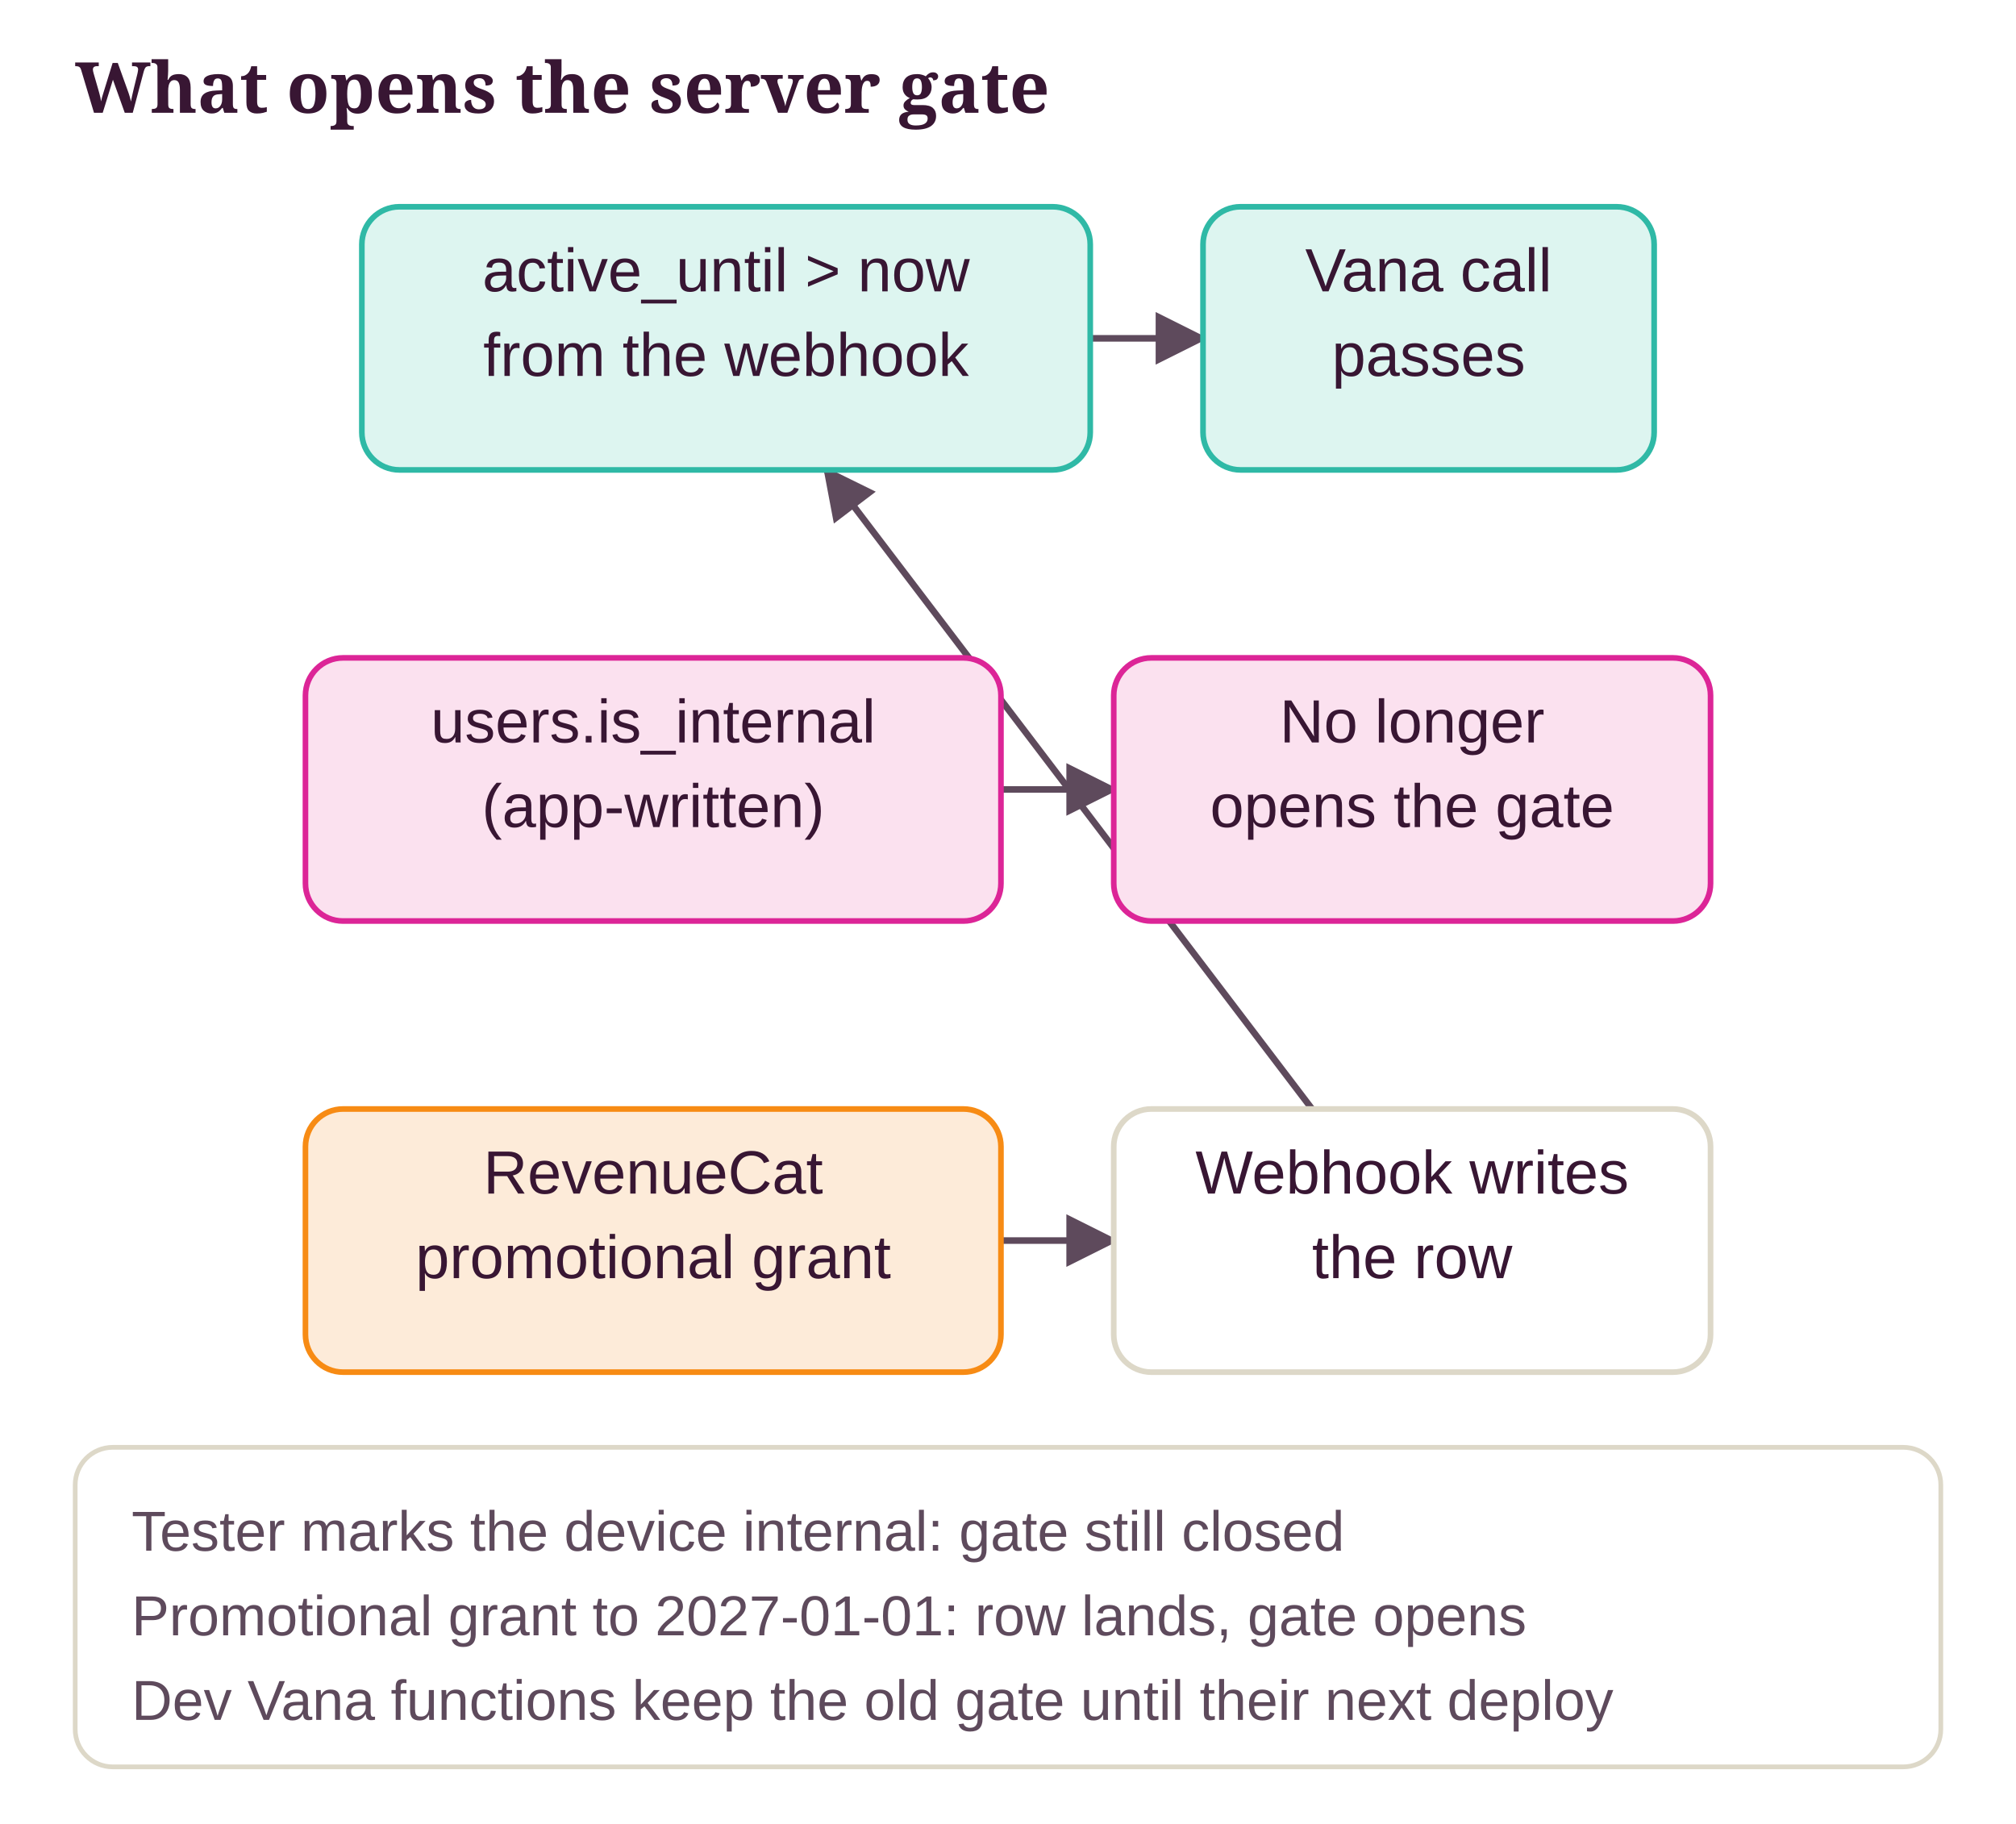
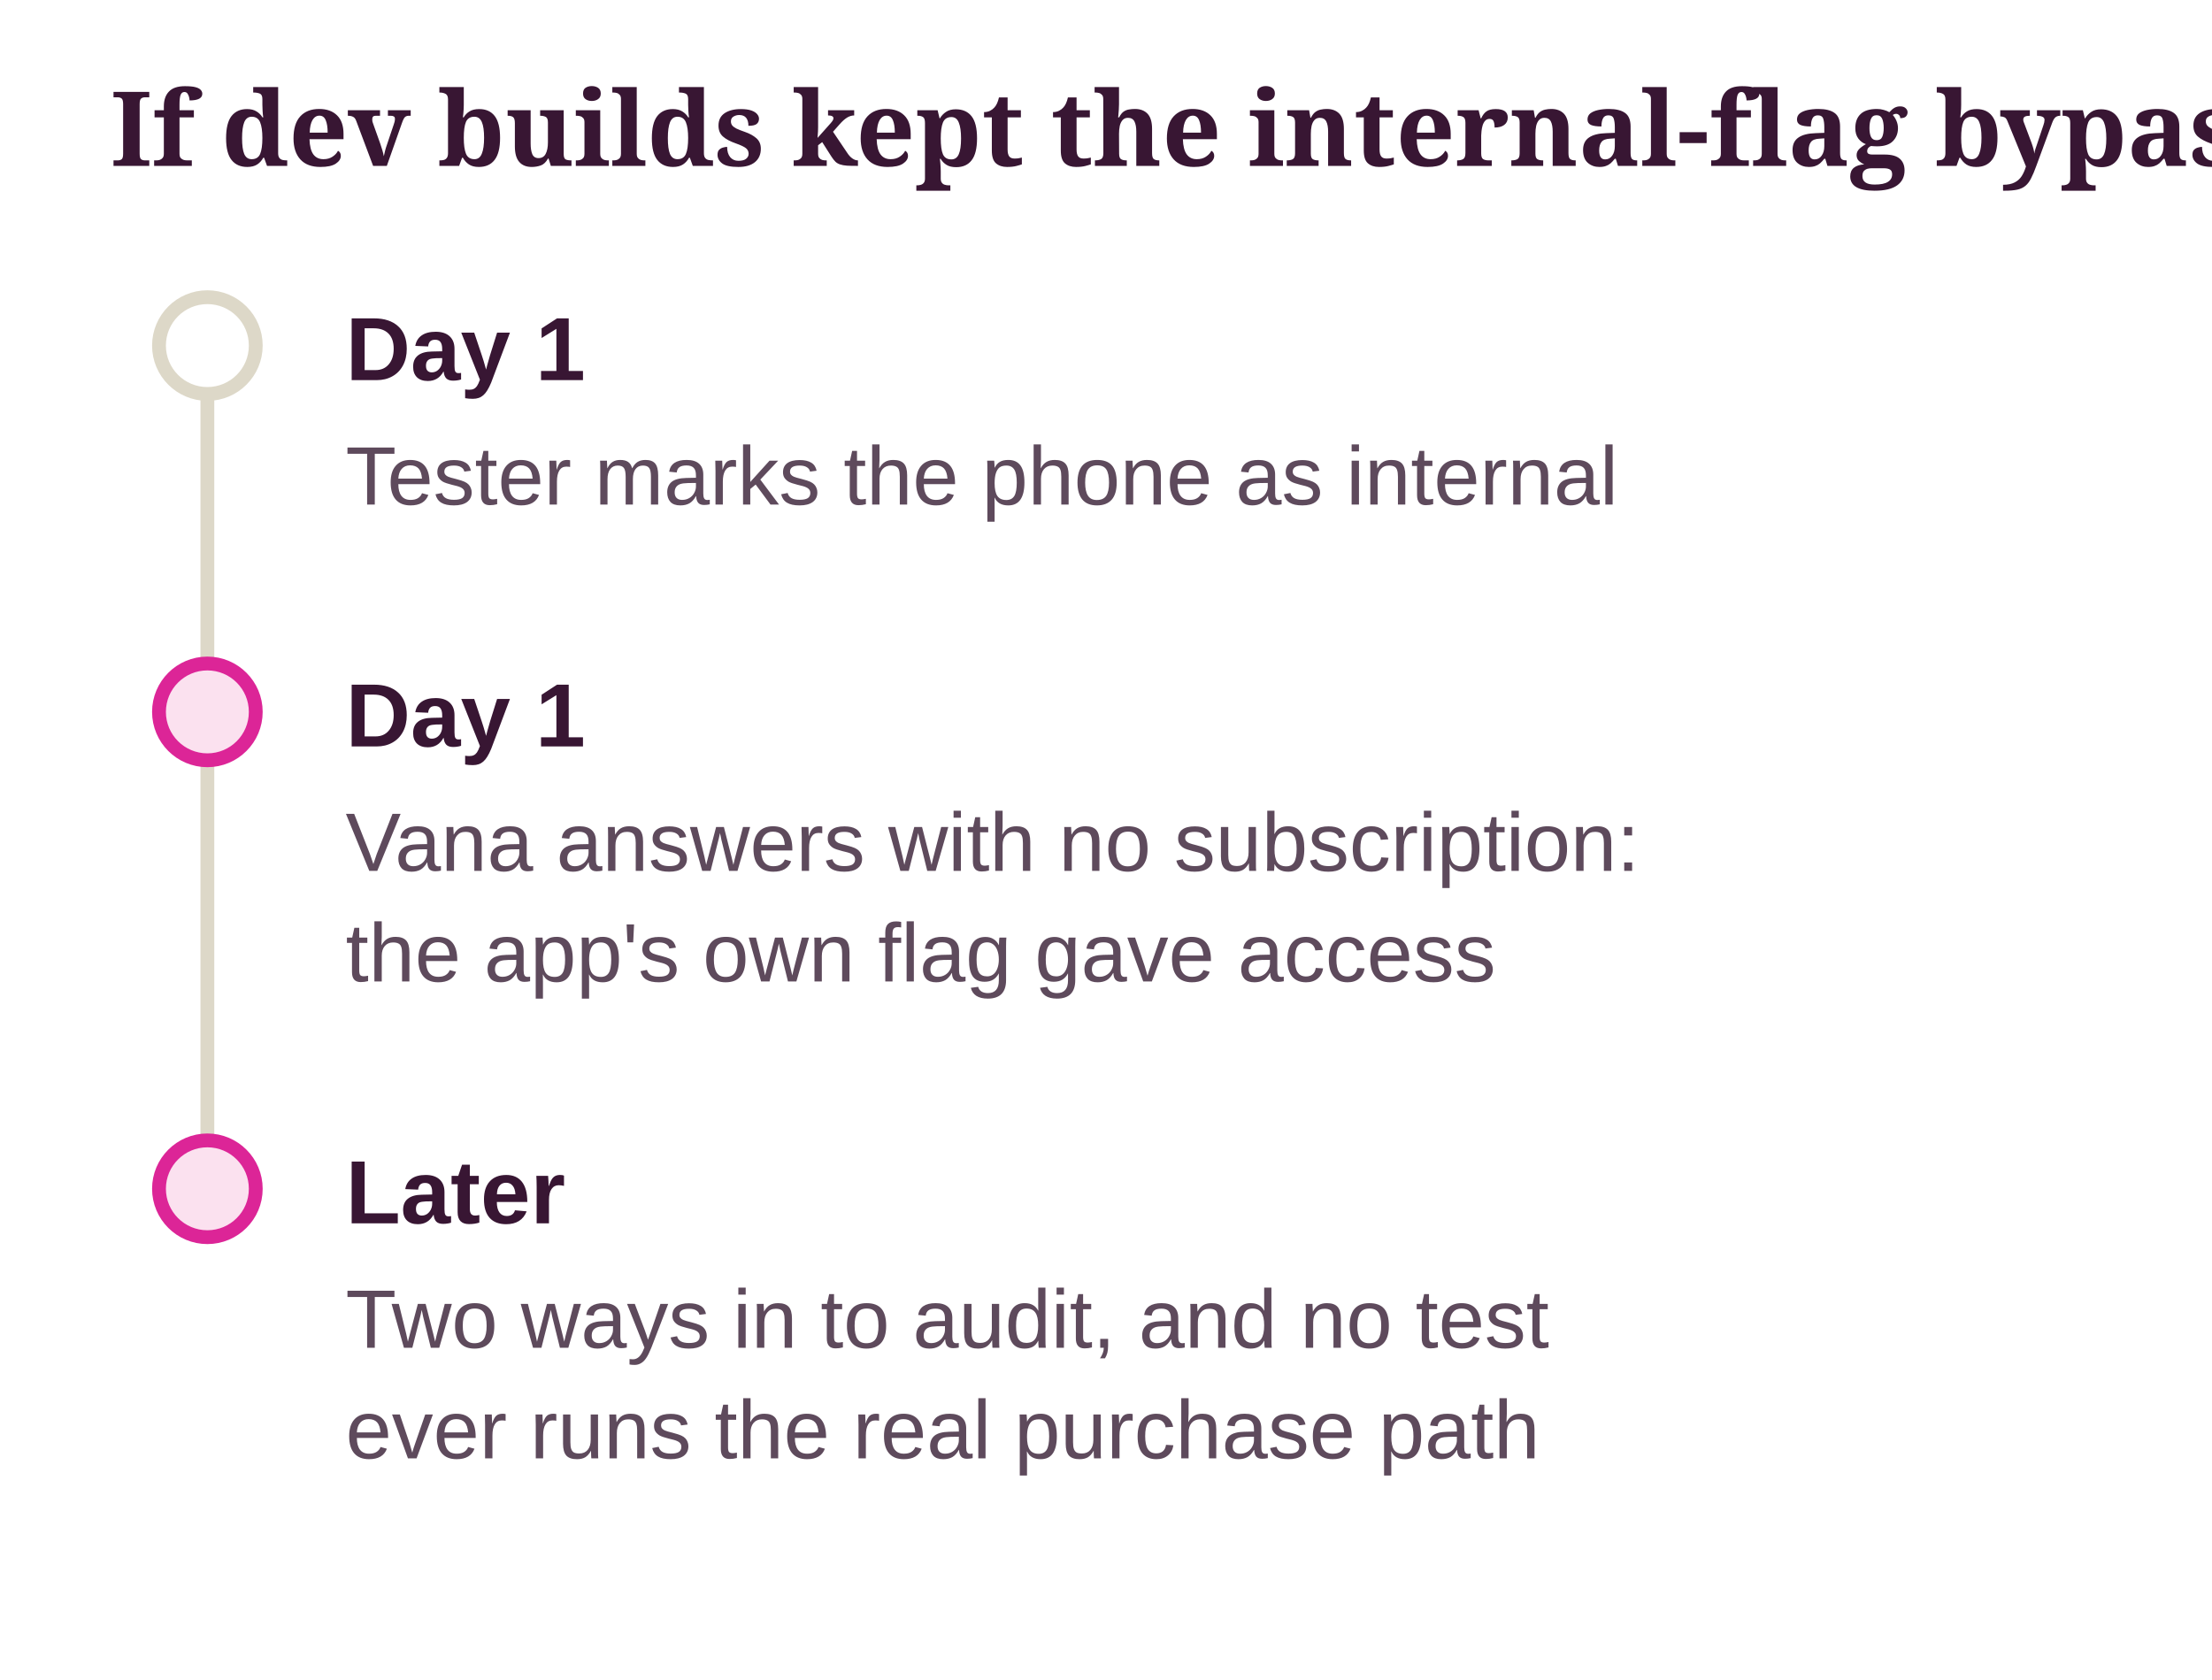
- <svg xmlns="http://www.w3.org/2000/svg" class="dg" viewBox="0 0 429 388" width="100%" role="img" aria-label="What opens the server gate">
+ <svg xmlns="http://www.w3.org/2000/svg" class="dg" viewBox="0 0 320 243" width="100%" role="img" aria-label="If dev builds kept the internal-flag bypass (rejected)">
  <style>svg.dg{font-family:"Source Sans 3", "Helvetica Neue", Arial, sans-serif;font-size:13px}svg.dg .dg-title{font-family:Sansita, Georgia, serif;font-size:15px;font-weight:700;fill:var(--ink, #381633)}svg.dg text{fill:var(--ink, #381633)}svg.dg .dg-sub{fill:var(--ink-2, #5E4A5C);font-size:12px}svg.dg .dg-muted{fill:var(--muted, #8A7A8C);font-size:12px}svg.dg .dg-box{stroke-width:1.2}svg.dg .dg-edge{fill:none;stroke:var(--ink-2, #5E4A5C);stroke-width:1.4}svg.dg .dg-axis{stroke:var(--line, #DDD8C8);stroke-width:2}svg.dg .dg-ex{fill:var(--card, #FFFFFF);stroke:var(--line, #DDD8C8)}</style>
  <defs>
    <marker id="dg-arrow" viewBox="0 0 10 10" refX="9" refY="5" markerWidth="8" markerHeight="8" orient="auto-start-reverse">
      <path d="M0 0 L10 5 L0 10 z" fill="var(--ink-2, #5E4A5C)" />
    </marker>
  </defs>
-   <text class="dg-title" x="16" y="24">What opens the server gate</text>
-   <line class="dg-edge" x1="232" y1="72" x2="256" y2="72" marker-end="url(#dg-arrow)" />
-   <line class="dg-edge" x1="213" y1="168" x2="237" y2="168" marker-end="url(#dg-arrow)" />
-   <line class="dg-edge" x1="213" y1="264" x2="237" y2="264" marker-end="url(#dg-arrow)" />
-   <line class="dg-edge" x1="279.2" y1="236" x2="175.8" y2="100" marker-end="url(#dg-arrow)" />
-   <rect class="dg-box" x="77" y="44" width="155" height="56" rx="8" fill="var(--ok-soft, #DDF5F0)" stroke="var(--ok, #2FB9A6)" />
-   <text x="154.5" y="62" text-anchor="middle">active_until &gt; now</text>
-   <text x="154.5" y="80" text-anchor="middle">from the webhook</text>
-   <rect class="dg-box" x="256" y="44" width="96" height="56" rx="8" fill="var(--ok-soft, #DDF5F0)" stroke="var(--ok, #2FB9A6)" />
-   <text x="304" y="62" text-anchor="middle">Vana call</text>
-   <text x="304" y="80" text-anchor="middle">passes</text>
-   <rect class="dg-box" x="65" y="140" width="148" height="56" rx="8" fill="var(--no-soft, #FBE1EF)" stroke="var(--no, #DC2597)" />
-   <text x="139" y="158" text-anchor="middle">users.is_internal</text>
-   <text x="139" y="176" text-anchor="middle">(app-written)</text>
-   <rect class="dg-box" x="237" y="140" width="127" height="56" rx="8" fill="var(--no-soft, #FBE1EF)" stroke="var(--no, #DC2597)" />
-   <text x="300.5" y="158" text-anchor="middle">No longer</text>
-   <text x="300.5" y="176" text-anchor="middle">opens the gate</text>
-   <rect class="dg-box" x="65" y="236" width="148" height="56" rx="8" fill="var(--pending-soft, #FDEBD9)" stroke="var(--accent, #F78B14)" />
-   <text x="139" y="254" text-anchor="middle">RevenueCat</text>
-   <text x="139" y="272" text-anchor="middle">promotional grant</text>
-   <rect class="dg-box" x="237" y="236" width="127" height="56" rx="8" fill="var(--card, #FFFFFF)" stroke="var(--line, #DDD8C8)" />
-   <text x="300.5" y="254" text-anchor="middle">Webhook writes</text>
-   <text x="300.5" y="272" text-anchor="middle">the row</text>
-   <rect class="dg-ex" x="16" y="308" width="397" height="68" rx="8" />
-   <text class="dg-sub" x="28" y="330">Tester marks the device internal: gate still closed</text>
-   <text class="dg-sub" x="28" y="348">Promotional grant to 2027-01-01: row lands, gate opens</text>
-   <text class="dg-sub" x="28" y="366">Dev Vana functions keep the old gate until their next deploy</text>
+   <text class="dg-title" x="16" y="24">If dev builds kept the internal-flag bypass (rejected)</text>
+   <line class="dg-axis" x1="30" y1="50" x2="30" y2="172" />
+   <circle cx="30" cy="50" r="7" fill="var(--card, #FFFFFF)" stroke="var(--line, #DDD8C8)" stroke-width="2" />
+   <text x="50" y="55" font-weight="700">Day 1</text>
+   <text class="dg-sub" x="50" y="73">Tester marks the phone as internal</text>
+   <circle cx="30" cy="103" r="7" fill="var(--no-soft, #FBE1EF)" stroke="var(--no, #DC2597)" stroke-width="2" />
+   <text x="50" y="108" font-weight="700">Day 1</text>
+   <text class="dg-sub" x="50" y="126">Vana answers with no subscription:</text>
+   <text class="dg-sub" x="50" y="142">the app's own flag gave access</text>
+   <circle cx="30" cy="172" r="7" fill="var(--no-soft, #FBE1EF)" stroke="var(--no, #DC2597)" stroke-width="2" />
+   <text x="50" y="177" font-weight="700">Later</text>
+   <text class="dg-sub" x="50" y="195">Two ways in to audit, and no test</text>
+   <text class="dg-sub" x="50" y="211">ever runs the real purchase path</text>
</svg>
